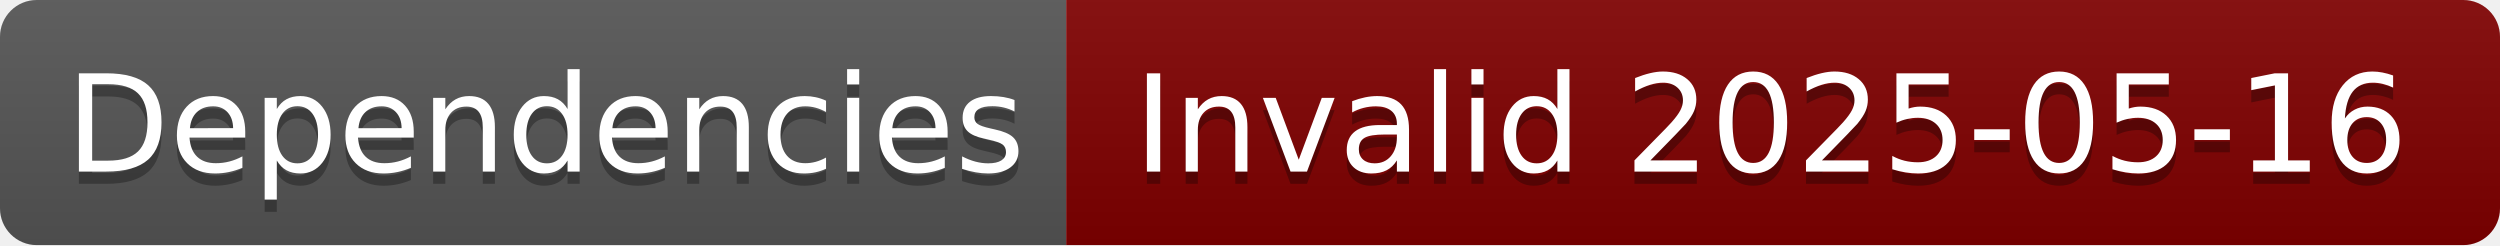
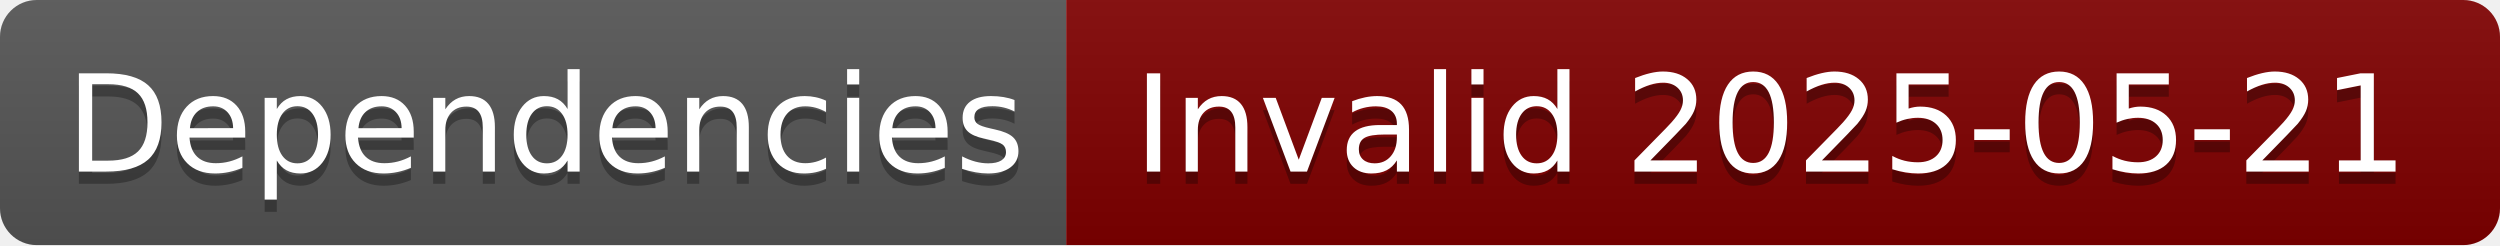
- <svg xmlns="http://www.w3.org/2000/svg" width="204" height="20" role="img" aria-label="Dependencies: Invalid 2025-05-16">
+ <svg xmlns="http://www.w3.org/2000/svg" width="204" height="20" role="img" aria-label="Dependencies: Invalid 2025-05-21">
  <linearGradient id="s" x2="0" y2="100%">
    <stop offset="0" stop-color="#bbb" stop-opacity=".1" />
    <stop offset="1" stop-opacity=".1" />
  </linearGradient>
  <clipPath id="r">
    <rect width="204" height="20" rx="3" fill="#fff" />
  </clipPath>
  <g clip-path="url(#r)">
    <rect width="87" height="20" fill="#555" />
    <rect x="87" width="117" height="20" fill="#800000" />
    <rect width="204" height="20" fill="url(#s)" />
  </g>
  <g fill="#fff" text-anchor="middle" font-family="Verdana,Geneva,DejaVu Sans,sans-serif" text-rendering="geometricPrecision" font-size="110">
    <text aria-hidden="true" x="445" y="150" fill="#010101" fill-opacity=".3" transform="scale(.1)" textLength="770">Dependencies</text>
    <text x="445" y="140" transform="scale(.1)" fill="#fff" textLength="770">Dependencies</text>
-     <text aria-hidden="true" x="1445" y="150" fill="#010101" fill-opacity=".3" transform="scale(.1)" textLength="1070">Invalid 2025-05-16</text>
-     <text x="1445" y="140" transform="scale(.1)" fill="#fff" textLength="1070">Invalid 2025-05-16</text>
+     <text aria-hidden="true" x="1445" y="150" fill="#010101" fill-opacity=".3" transform="scale(.1)" textLength="1070">Invalid 2025-05-21</text>
+     <text x="1445" y="140" transform="scale(.1)" fill="#fff" textLength="1070">Invalid 2025-05-21</text>
  </g>
</svg>
